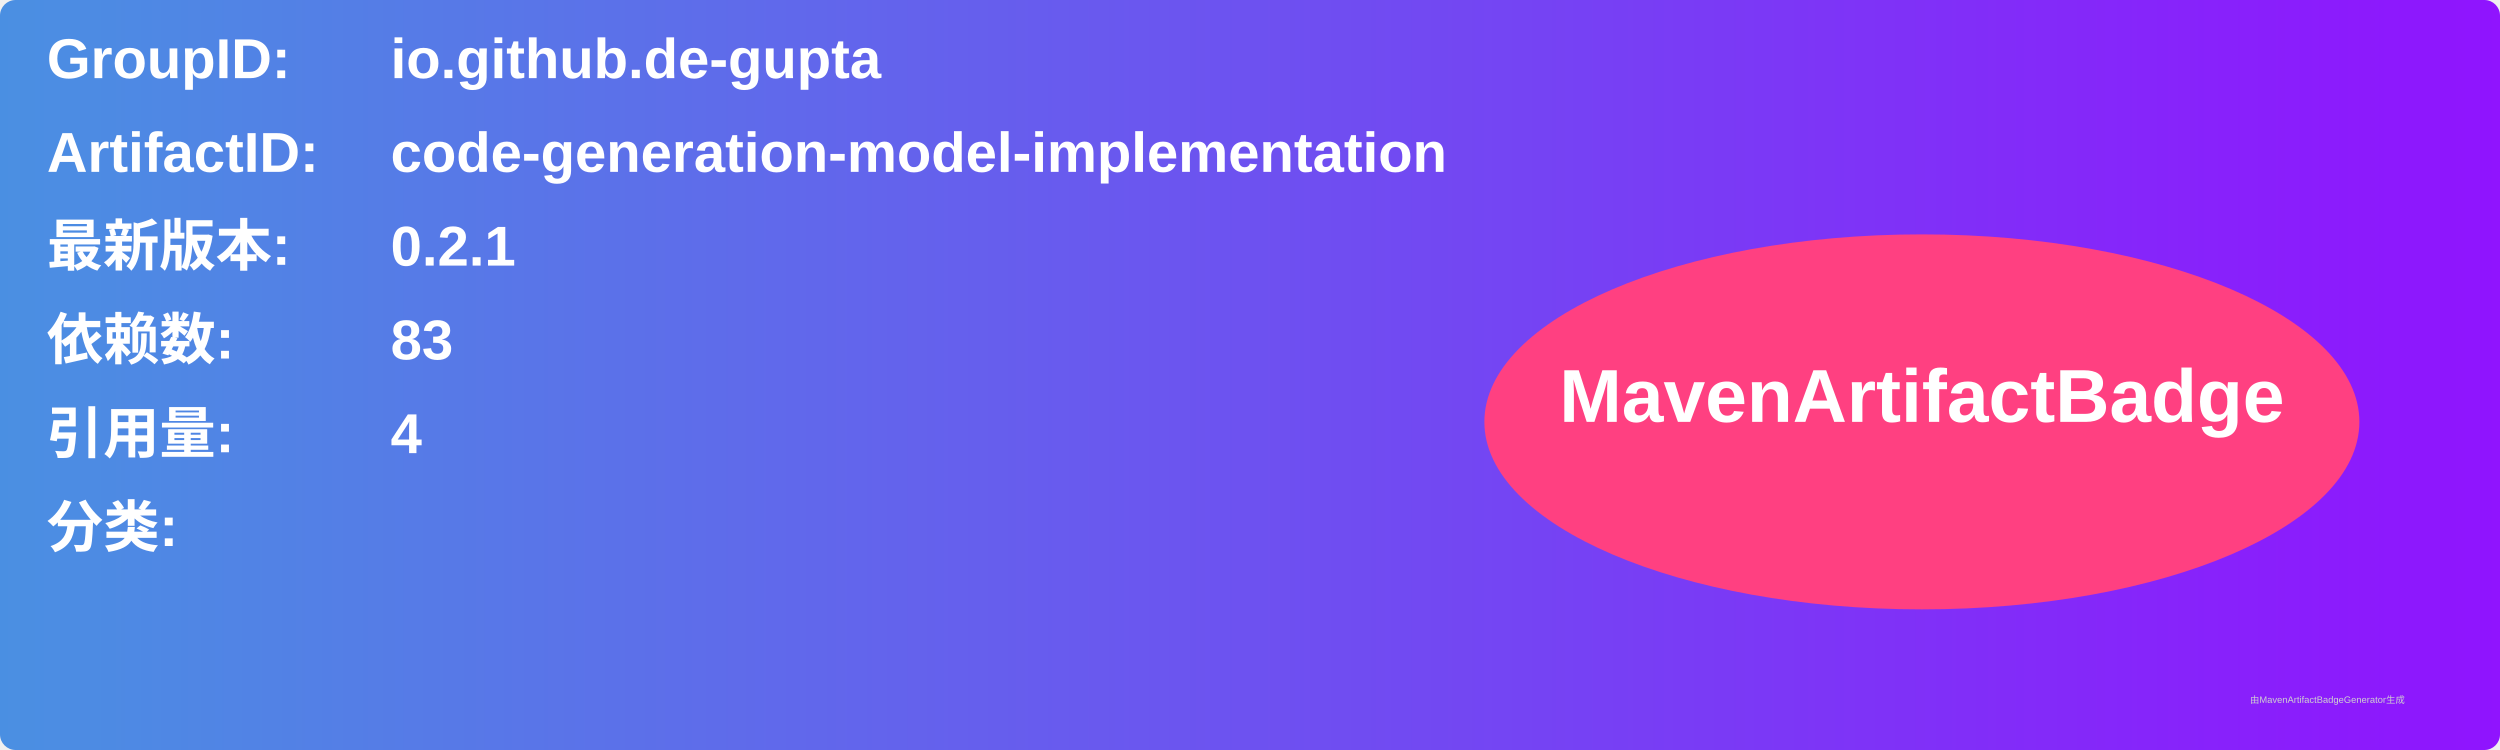
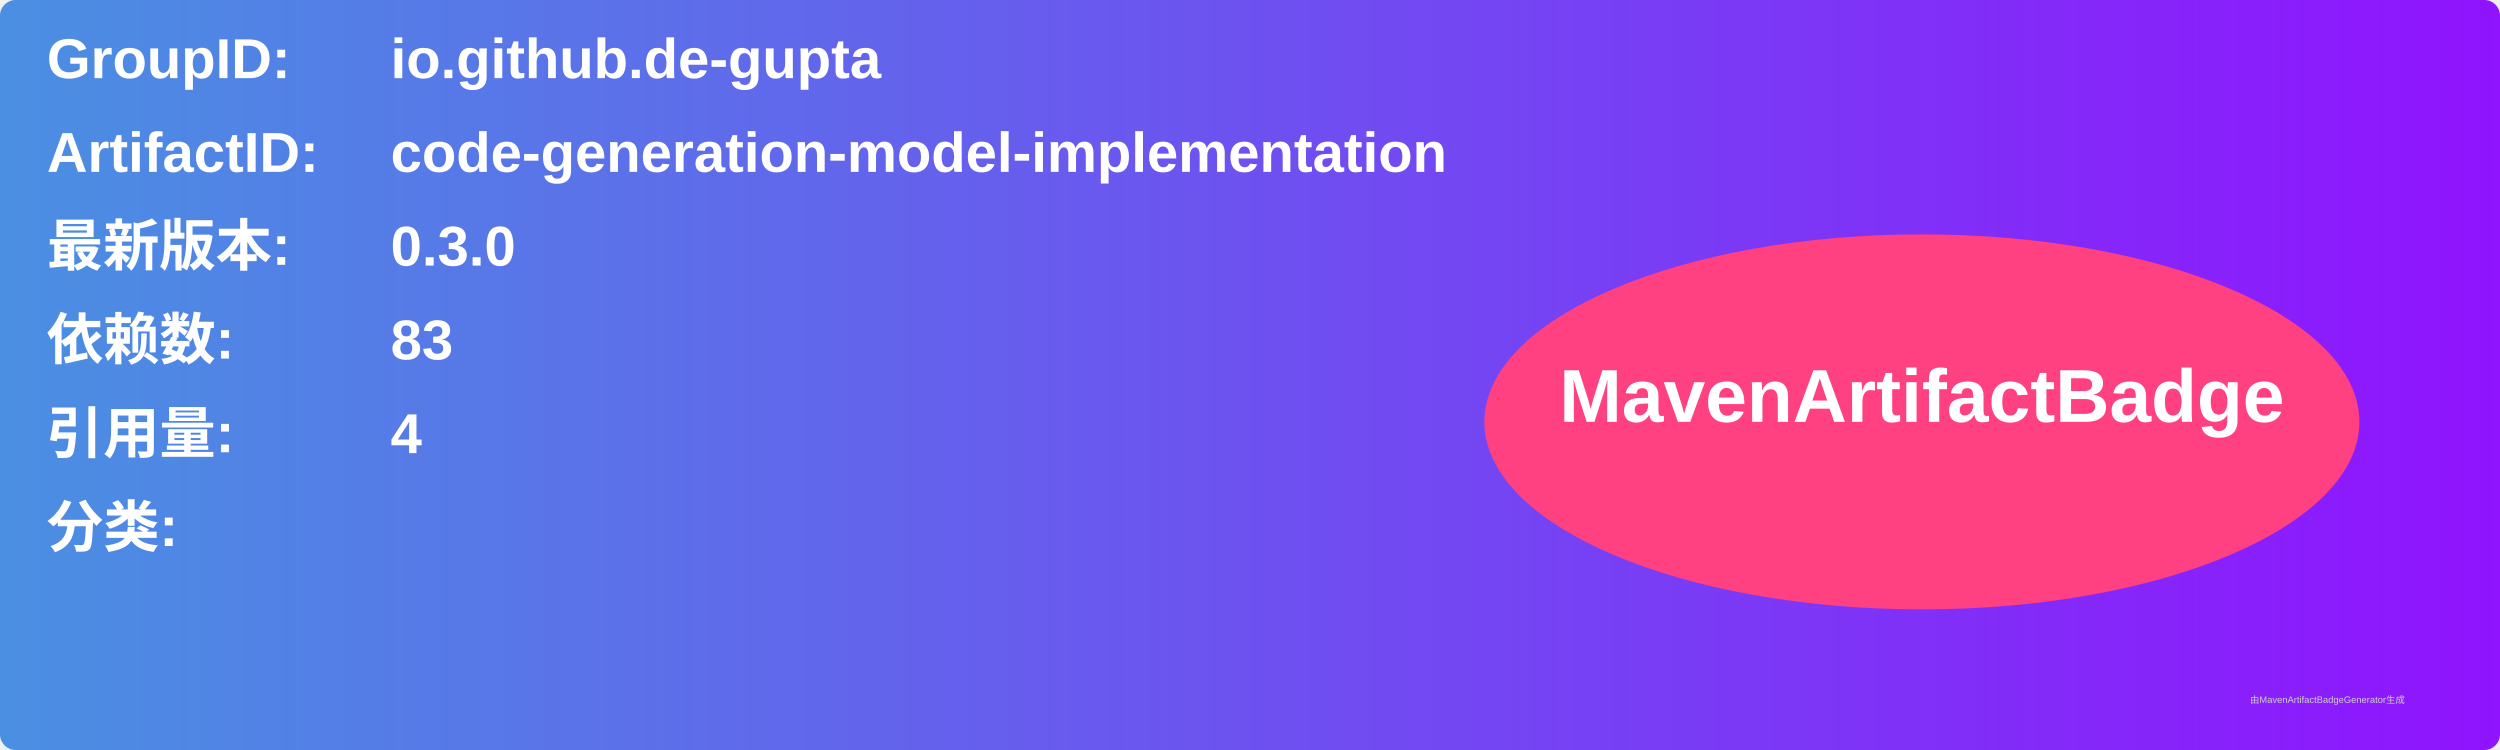
<svg xmlns="http://www.w3.org/2000/svg" width="800" height="240" viewBox="0 0 800 240">
  <linearGradient id="grad" x1="0%" y1="0%" x2="100%" y2="0%">
    <stop offset="0%" stop-color="#4a90e2" />
    <stop offset="100%" stop-color="#9013fe" />
  </linearGradient>
  <rect width="100%" height="100%" rx="5" ry="5" fill="url(#grad)" />
  <g transform="translate(15, 15)">
    <text x="0" y="10" font-family="Arial" font-size="18" fill="white" font-weight="bold" width="260">GroupID:</text>
    <text x="110" y="10" font-family="Arial" font-size="18" fill="white" font-weight="bold" width="460">io.github.de-gupta</text>
    <text x="0" y="40" font-family="Arial" font-size="18" fill="white" font-weight="bold" width="260">ArtifactID:</text>
    <text x="110" y="40" font-family="Arial" font-size="18" fill="white" font-weight="bold" width="460">code-generation-model-implementation</text>
    <text x="0" y="70" font-family="Arial" font-size="18" fill="white" font-weight="bold">最新版本:</text>
    <text x="110" y="70" font-family="Arial" font-size="18" fill="white" font-weight="bold">
-       <tspan font-weight="bold">0.2.1</tspan>
+       <tspan font-weight="bold">0.3.0</tspan>
    </text>
    <text x="0" y="100" font-family="Arial" font-size="18" fill="white" font-weight="bold">依赖数: </text>
    <text x="110" y="100" font-family="Arial" font-size="18" fill="white">
      <tspan font-weight="bold">83</tspan>
    </text>
    <text x="0" y="130" font-family="Arial" font-size="18" fill="white" font-weight="bold">引用量: </text>
    <text x="110" y="130" font-family="Arial" font-size="18" fill="white">
      <tspan font-weight="bold">4</tspan>
    </text>
    <text x="0" y="160" font-family="Arial" font-size="18" fill="white" font-weight="bold">分类:</text>
    <text x="10" y="190" font-family="Arial" font-size="10" fill="white">
      <tspan font-weight="bold" />
    </text>
    <ellipse cx="600" cy="120" rx="140" ry="60" fill="#ff4081" />
    <text x="600" y="120" text-anchor="middle" font-family="Arial" font-size="24" fill="white" font-weight="bold">MavenArtifactBadge</text>
  </g>
  <text x="720" y="225" font-family="Arial" font-size="3" fill="#d0d0d0">由MavenArtifactBadgeGenerator生成</text>
</svg>
